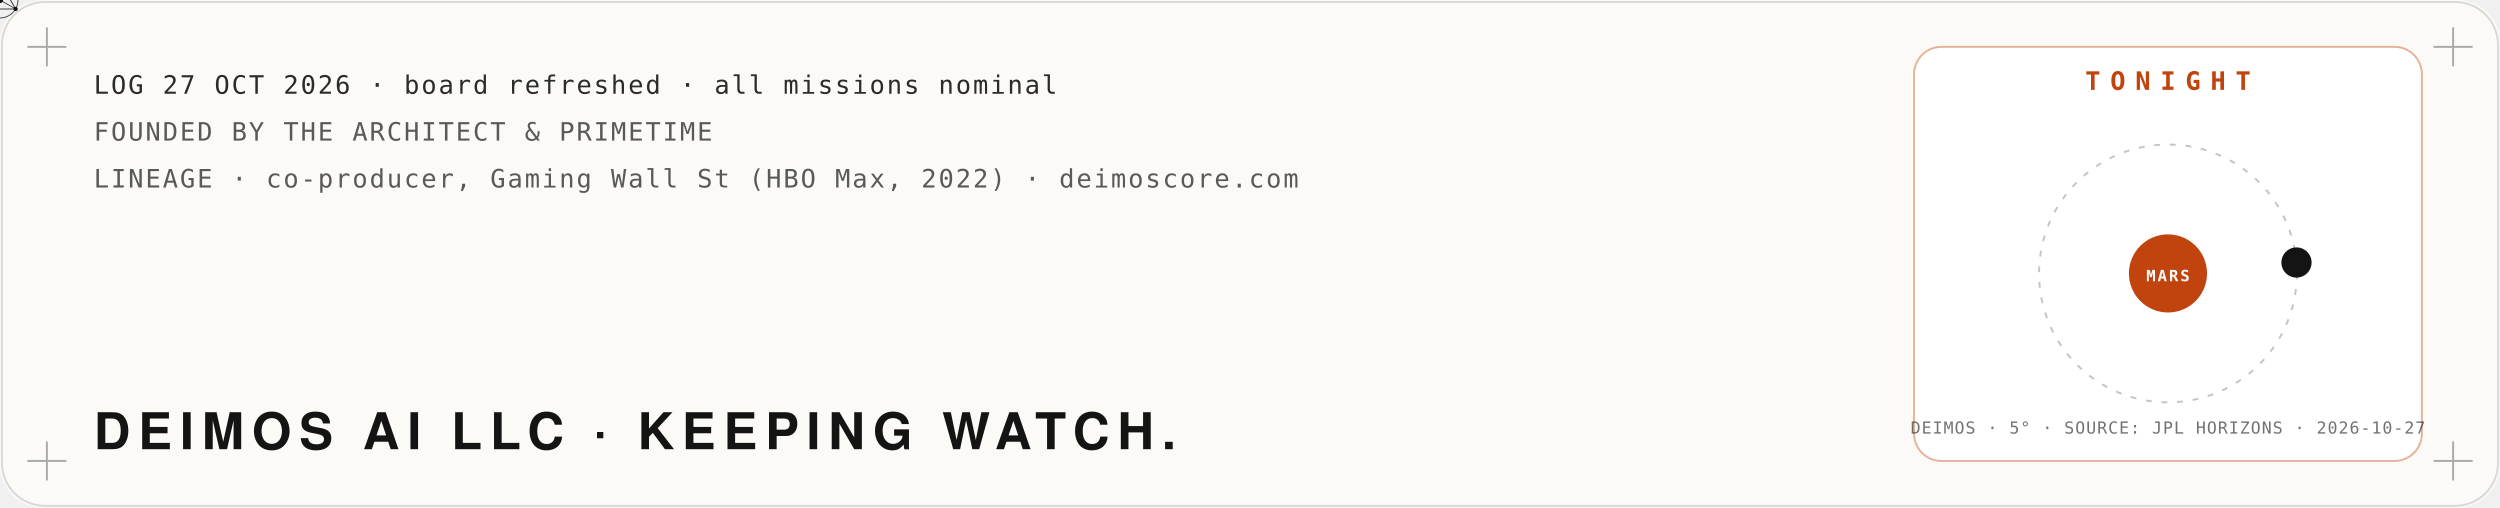
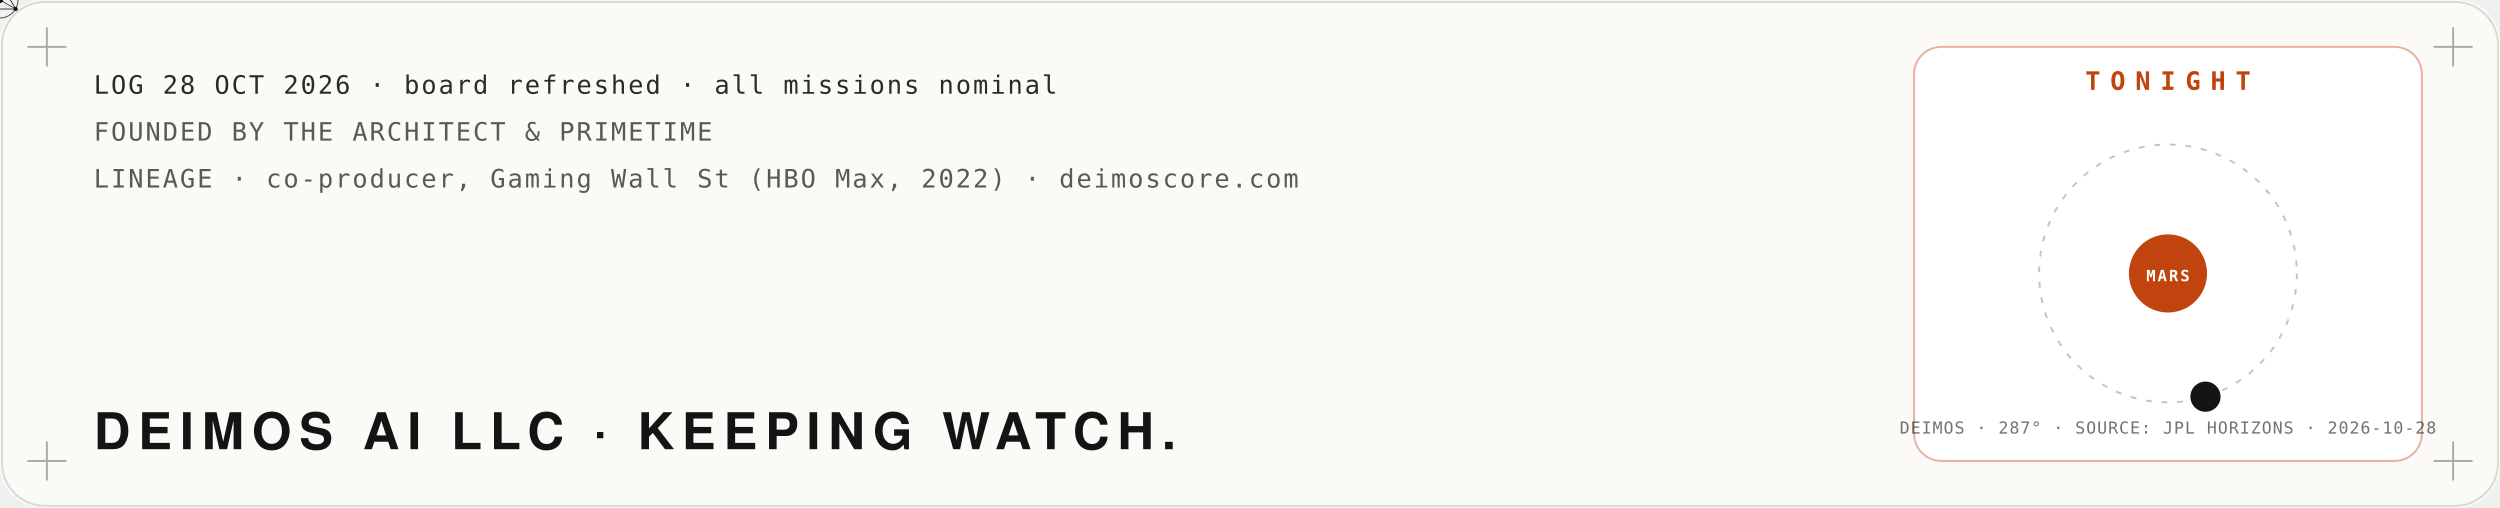
<svg xmlns="http://www.w3.org/2000/svg" viewBox="0 0 1280 260" width="1280" height="260" role="img" aria-label="Mission log: Deimos AI LLC, founded by The Architect and PrimeTime. Tonight: the moon Deimos at its real position around Mars, from NASA JPL Horizons.">
  <defs>
    <filter id="glow" x="-40%" y="-40%" width="180%" height="180%">
      <feGaussianBlur stdDeviation="4" result="b" />
      <feMerge>
        <feMergeNode in="b" />
        <feMergeNode in="SourceGraphic" />
      </feMerge>
    </filter>
    <filter id="soft" x="-60%" y="-60%" width="220%" height="220%">
      <feGaussianBlur stdDeviation="22" />
    </filter>
    <filter id="grain" x="0" y="0" width="100%" height="100%">
      <feTurbulence type="fractalNoise" baseFrequency=".9" numOctaves="2" seed="4" />
      <feColorMatrix type="saturate" values="0" />
      <feComponentTransfer>
        <feFuncA type="table" tableValues="0 .06" />
      </feComponentTransfer>
    </filter>
  </defs>
  <rect width="1280" height="260" rx="22" fill="#fbfaf7" />
  <rect x="1" y="1" width="1278" height="258" rx="22" fill="none" stroke="#141414" stroke-opacity=".15" />
  <path d="M14,24 h20 M24,14 v20" stroke="#141414" stroke-opacity=".35" />
  <path d="M1246,24 h20 M1256,14 v20" stroke="#141414" stroke-opacity=".35" />
  <path d="M14,236 h20 M24,226 v20" stroke="#141414" stroke-opacity=".35" />
  <path d="M1246,236 h20 M1256,226 v20" stroke="#141414" stroke-opacity=".35" />
  <polyline points="40,150.0 46,153.3 52,156.5 58,159.8 64,163.0 70,166.1 76,169.1 82,172.1 88,174.9 94,177.6 100,180.1 106,182.5 112,184.8 118,186.8 124,188.7 130,190.4 136,191.9 142,193.1 148,194.1 154,195.0 160,195.5 166,195.9 172,196.0 178,195.9 184,195.5 190,194.9 196,194.1 202,193.1 208,191.8 214,190.4 220,188.7 226,186.8 232,184.7 238,182.5 244,180.1 250,177.5 256,174.8 262,172.0 268,169.1 274,166.0 280,162.9 286,159.7 292,156.5 298,153.2 304,149.9 310,146.7 316,143.4 322,140.2 328,137.0 334,133.9 340,130.8 346,127.9 352,125.1 358,122.4 364,119.8 370,117.4 376,115.2 382,113.1 388,111.3 394,109.6 400,108.1 406,106.9 412,105.8 418,105.0 424,104.5 430,104.1 436,104.0 442,104.1 448,104.5 454,105.1 460,105.9 466,106.9 472,108.2 478,109.7 484,111.4 490,113.2 496,115.3 502,117.5 508,120.0 514,122.5 520,125.2 526,128.0 532,131.0 538,134.0 544,137.1 550,140.3 556,143.6 562,146.8 568,150.1 574,153.4 580,156.7 586,159.9 592,163.1 598,166.2 604,169.2 610,172.2 616,175.0 622,177.7 628,180.2 634,182.6 640,184.9 646,186.9 652,188.8 658,190.4 664,191.9 670,193.1 676,194.2 682,195.0 688,195.6 694,195.9 700,196.0 706,195.9 712,195.5 718,194.9 724,194.1 730,193.0 736,191.8 742,190.3 748,188.6 754,186.7 760,184.7 766,182.4 772,180.0 778,177.4 784,174.7 790,171.9 796,169.0 802,165.9 808,162.8 814,159.6 820,156.4 826,153.1 832,149.8 838,146.5 844,143.3 850,140.0 856,136.9 862,133.8 868,130.7 874,127.8 880,125.0 886,122.3 892,119.7 898,117.3 904,115.1 910,113.1 916,111.2 922,109.5 928,108.1 934,106.8" fill="none" stroke="#c1440e" stroke-width="2.5" stroke-dasharray="960" stroke-dashoffset="960" opacity=".85">
    <animate attributeName="stroke-dashoffset" values="960;0;0" keyTimes="0;.85;1" dur="10s" repeatCount="indefinite" />
  </polyline>
  <g>
    <animateMotion path="M40,150.0 L46,153.3 L52,156.5 L58,159.8 L64,163.0 L70,166.1 L76,169.1 L82,172.1 L88,174.9 L94,177.6 L100,180.1 L106,182.5 L112,184.8 L118,186.8 L124,188.7 L130,190.4 L136,191.9 L142,193.1 L148,194.1 L154,195.0 L160,195.5 L166,195.9 L172,196.0 L178,195.9 L184,195.5 L190,194.9 L196,194.1 L202,193.1 L208,191.8 L214,190.4 L220,188.7 L226,186.8 L232,184.7 L238,182.5 L244,180.1 L250,177.5 L256,174.8 L262,172.0 L268,169.1 L274,166.0 L280,162.9 L286,159.7 L292,156.5 L298,153.2 L304,149.9 L310,146.7 L316,143.4 L322,140.2 L328,137.0 L334,133.9 L340,130.8 L346,127.9 L352,125.1 L358,122.4 L364,119.8 L370,117.4 L376,115.2 L382,113.1 L388,111.3 L394,109.6 L400,108.1 L406,106.9 L412,105.8 L418,105.0 L424,104.5 L430,104.1 L436,104.0 L442,104.1 L448,104.5 L454,105.1 L460,105.9 L466,106.9 L472,108.2 L478,109.7 L484,111.4 L490,113.2 L496,115.3 L502,117.5 L508,120.0 L514,122.5 L520,125.2 L526,128.0 L532,131.0 L538,134.0 L544,137.1 L550,140.3 L556,143.6 L562,146.8 L568,150.1 L574,153.4 L580,156.7 L586,159.9 L592,163.1 L598,166.2 L604,169.2 L610,172.2 L616,175.0 L622,177.7 L628,180.2 L634,182.6 L640,184.9 L646,186.9 L652,188.8 L658,190.4 L664,191.9 L670,193.1 L676,194.2 L682,195.0 L688,195.6 L694,195.9 L700,196.0 L706,195.9 L712,195.5 L718,194.9 L724,194.1 L730,193.0 L736,191.8 L742,190.3 L748,188.6 L754,186.7 L760,184.7 L766,182.4 L772,180.0 L778,177.4 L784,174.7 L790,171.9 L796,169.0 L802,165.9 L808,162.8 L814,159.6 L820,156.4 L826,153.1 L832,149.8 L838,146.5 L844,143.3 L850,140.0 L856,136.9 L862,133.8 L868,130.7 L874,127.8 L880,125.0 L886,122.3 L892,119.7 L898,117.3 L904,115.1 L910,113.1 L916,111.2 L922,109.5 L928,108.1 L934,106.8" dur="10s" repeatCount="indefinite" keyPoints="0;1;1" keyTimes="0;.85;1" calcMode="linear" />
    <g fill="none" stroke="#141414" stroke-linejoin="round">
      <circle cx="0" cy="0" r="9.2" stroke-width="0.48" stroke-opacity=".8" />
      <polygon points="0.0,-9.2 -8.0,4.6 8.0,4.6" stroke-width="0.42" />
      <line x1="0" y1="0" x2="0.0" y2="-9.2" stroke-width="0.36" />
      <line x1="0" y1="0" x2="-8.0" y2="4.6" stroke-width="0.36" />
      <line x1="0" y1="0" x2="8.0" y2="4.6" stroke-width="0.36" />
    </g>
    <g fill="#141414">
      <circle cx="0.0" cy="-9.2" r="1.1" />
      <circle cx="-8.0" cy="4.6" r="1.1" />
      <circle cx="8.0" cy="4.6" r="1.1" />
      <circle cx="0" cy="0" r="1.6" />
    </g>
  </g>
-   <text x="48.0" y="48.0" fill="#141414" fill-opacity="0.9" font-family="ui-monospace,SFMono-Regular,Menlo,Consolas,monospace" font-size="13" font-weight="400" text-anchor="start" letter-spacing="1">LOG 27 OCT 2026 · board refreshed · all missions nominal</text>
+   <text x="48.0" y="48.0" fill="#141414" fill-opacity="0.9" font-family="ui-monospace,SFMono-Regular,Menlo,Consolas,monospace" font-size="13" font-weight="400" text-anchor="start" letter-spacing="1">LOG 28 OCT 2026 · board refreshed · all missions nominal</text>
  <text x="48.0" y="72.0" fill="#141414" fill-opacity="0.7" font-family="ui-monospace,SFMono-Regular,Menlo,Consolas,monospace" font-size="13" font-weight="400" text-anchor="start" letter-spacing="1">FOUNDED BY THE ARCHITECT &amp; PRIMETIME</text>
  <text x="48.0" y="96.0" fill="#141414" fill-opacity="0.7" font-family="ui-monospace,SFMono-Regular,Menlo,Consolas,monospace" font-size="13" font-weight="400" text-anchor="start" letter-spacing="1">LINEAGE · co-producer, Gaming Wall St (HBO Max, 2022) · deimoscore.com</text>
  <text x="48.0" y="230.0" fill="#141414" fill-opacity="1" font-family="'Helvetica Neue',Helvetica,Arial,sans-serif" font-size="26" font-weight="900" text-anchor="start" letter-spacing="4">DEIMOS AI LLC · KEEPING WATCH.</text>
  <rect x="980" y="24" width="260" height="212" rx="14" fill="#ffffff" stroke="#c1440e" stroke-opacity=".4" />
  <text x="1110.0" y="46.0" fill="#c1440e" fill-opacity="1" font-family="ui-monospace,SFMono-Regular,Menlo,Consolas,monospace" font-size="13" font-weight="700" text-anchor="middle" letter-spacing="5">TONIGHT</text>
  <circle cx="1110" cy="140" r="66" fill="none" stroke="#141414" stroke-opacity=".25" stroke-dasharray="3 5" />
  <circle cx="1110" cy="140" r="20" fill="#c1440e" />
  <text x="1110.0" y="144.0" fill="#fff" fill-opacity="1" font-family="ui-monospace,SFMono-Regular,Menlo,Consolas,monospace" font-size="8" font-weight="700" text-anchor="middle" letter-spacing="1">MARS</text>
-   <circle cx="1175.8" cy="134.4" r="7" fill="#141414" />
-   <circle cx="1175.8" cy="134.4" r="7" fill="none" stroke="#141414" stroke-width="1.5">
+   <circle cx="1129.2" cy="203.1" r="7" fill="#141414" />
+   <circle cx="1129.2" cy="203.1" r="7" fill="none" stroke="#141414" stroke-width="1.5">
    <animate attributeName="r" values="7;18" dur="2.4s" repeatCount="indefinite" />
    <animate attributeName="opacity" values=".8;0" dur="2.4s" repeatCount="indefinite" />
  </circle>
-   <text x="1110.0" y="222.0" fill="#141414" fill-opacity="0.6" font-family="ui-monospace,SFMono-Regular,Menlo,Consolas,monospace" font-size="8.5" font-weight="400" text-anchor="middle" letter-spacing="0.5">DEIMOS · 5° · SOURCE: JPL HORIZONS · 2026-10-27</text>
+   <text x="1110.0" y="222.0" fill="#141414" fill-opacity="0.6" font-family="ui-monospace,SFMono-Regular,Menlo,Consolas,monospace" font-size="8.5" font-weight="400" text-anchor="middle" letter-spacing="0.5">DEIMOS · 287° · SOURCE: JPL HORIZONS · 2026-10-28</text>
</svg>
